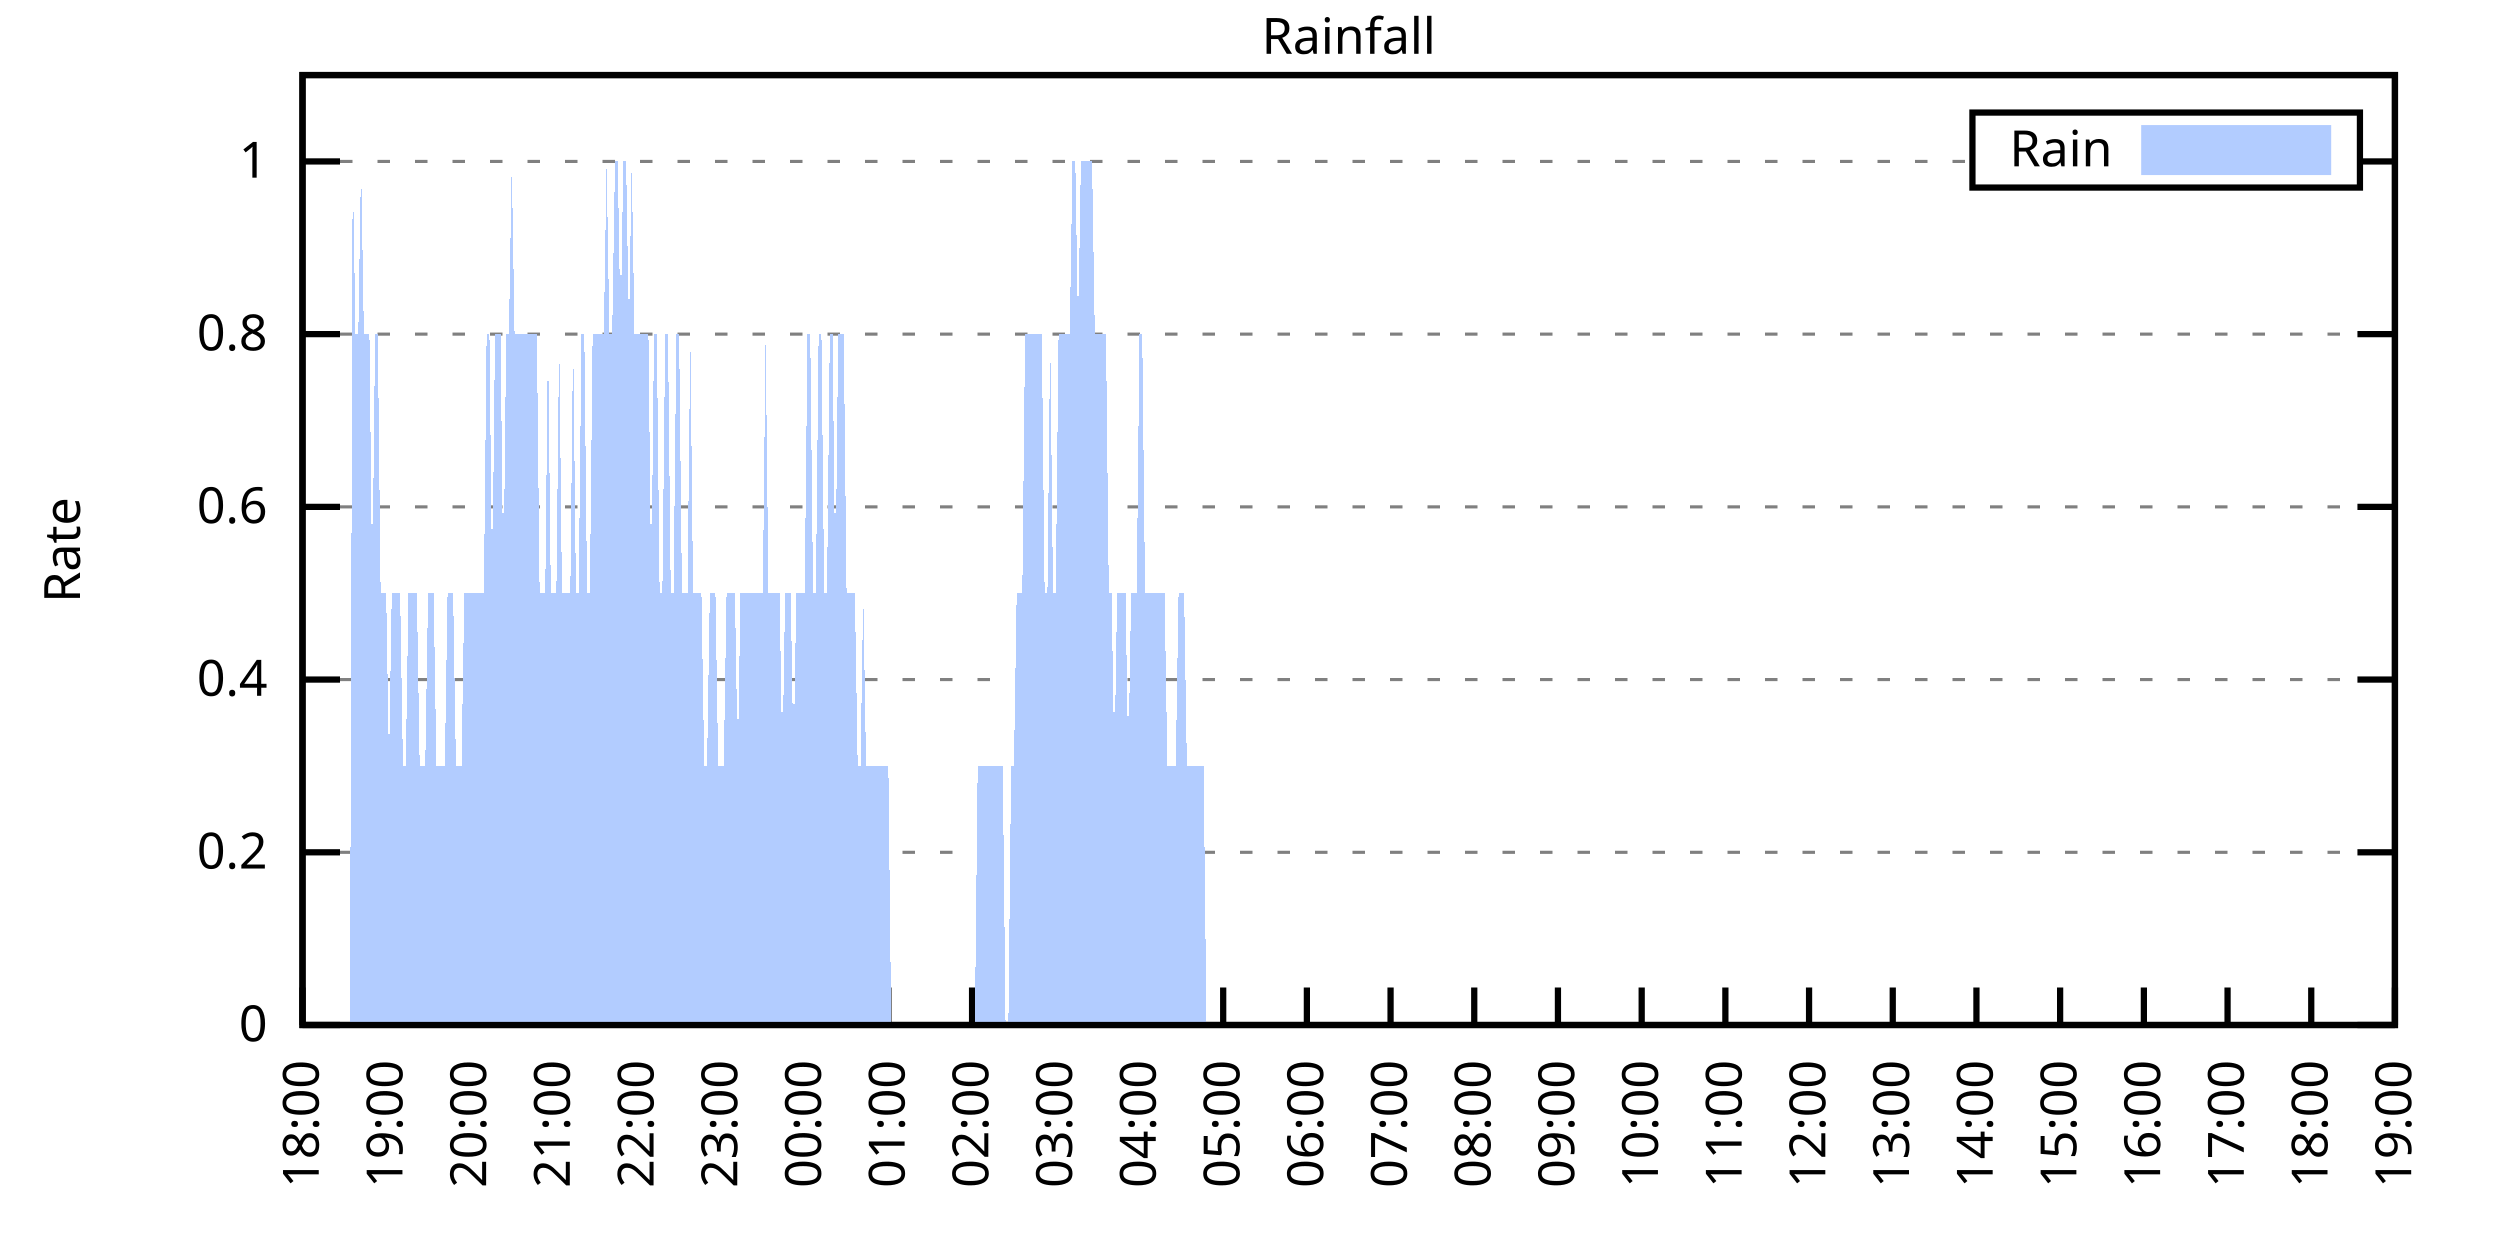
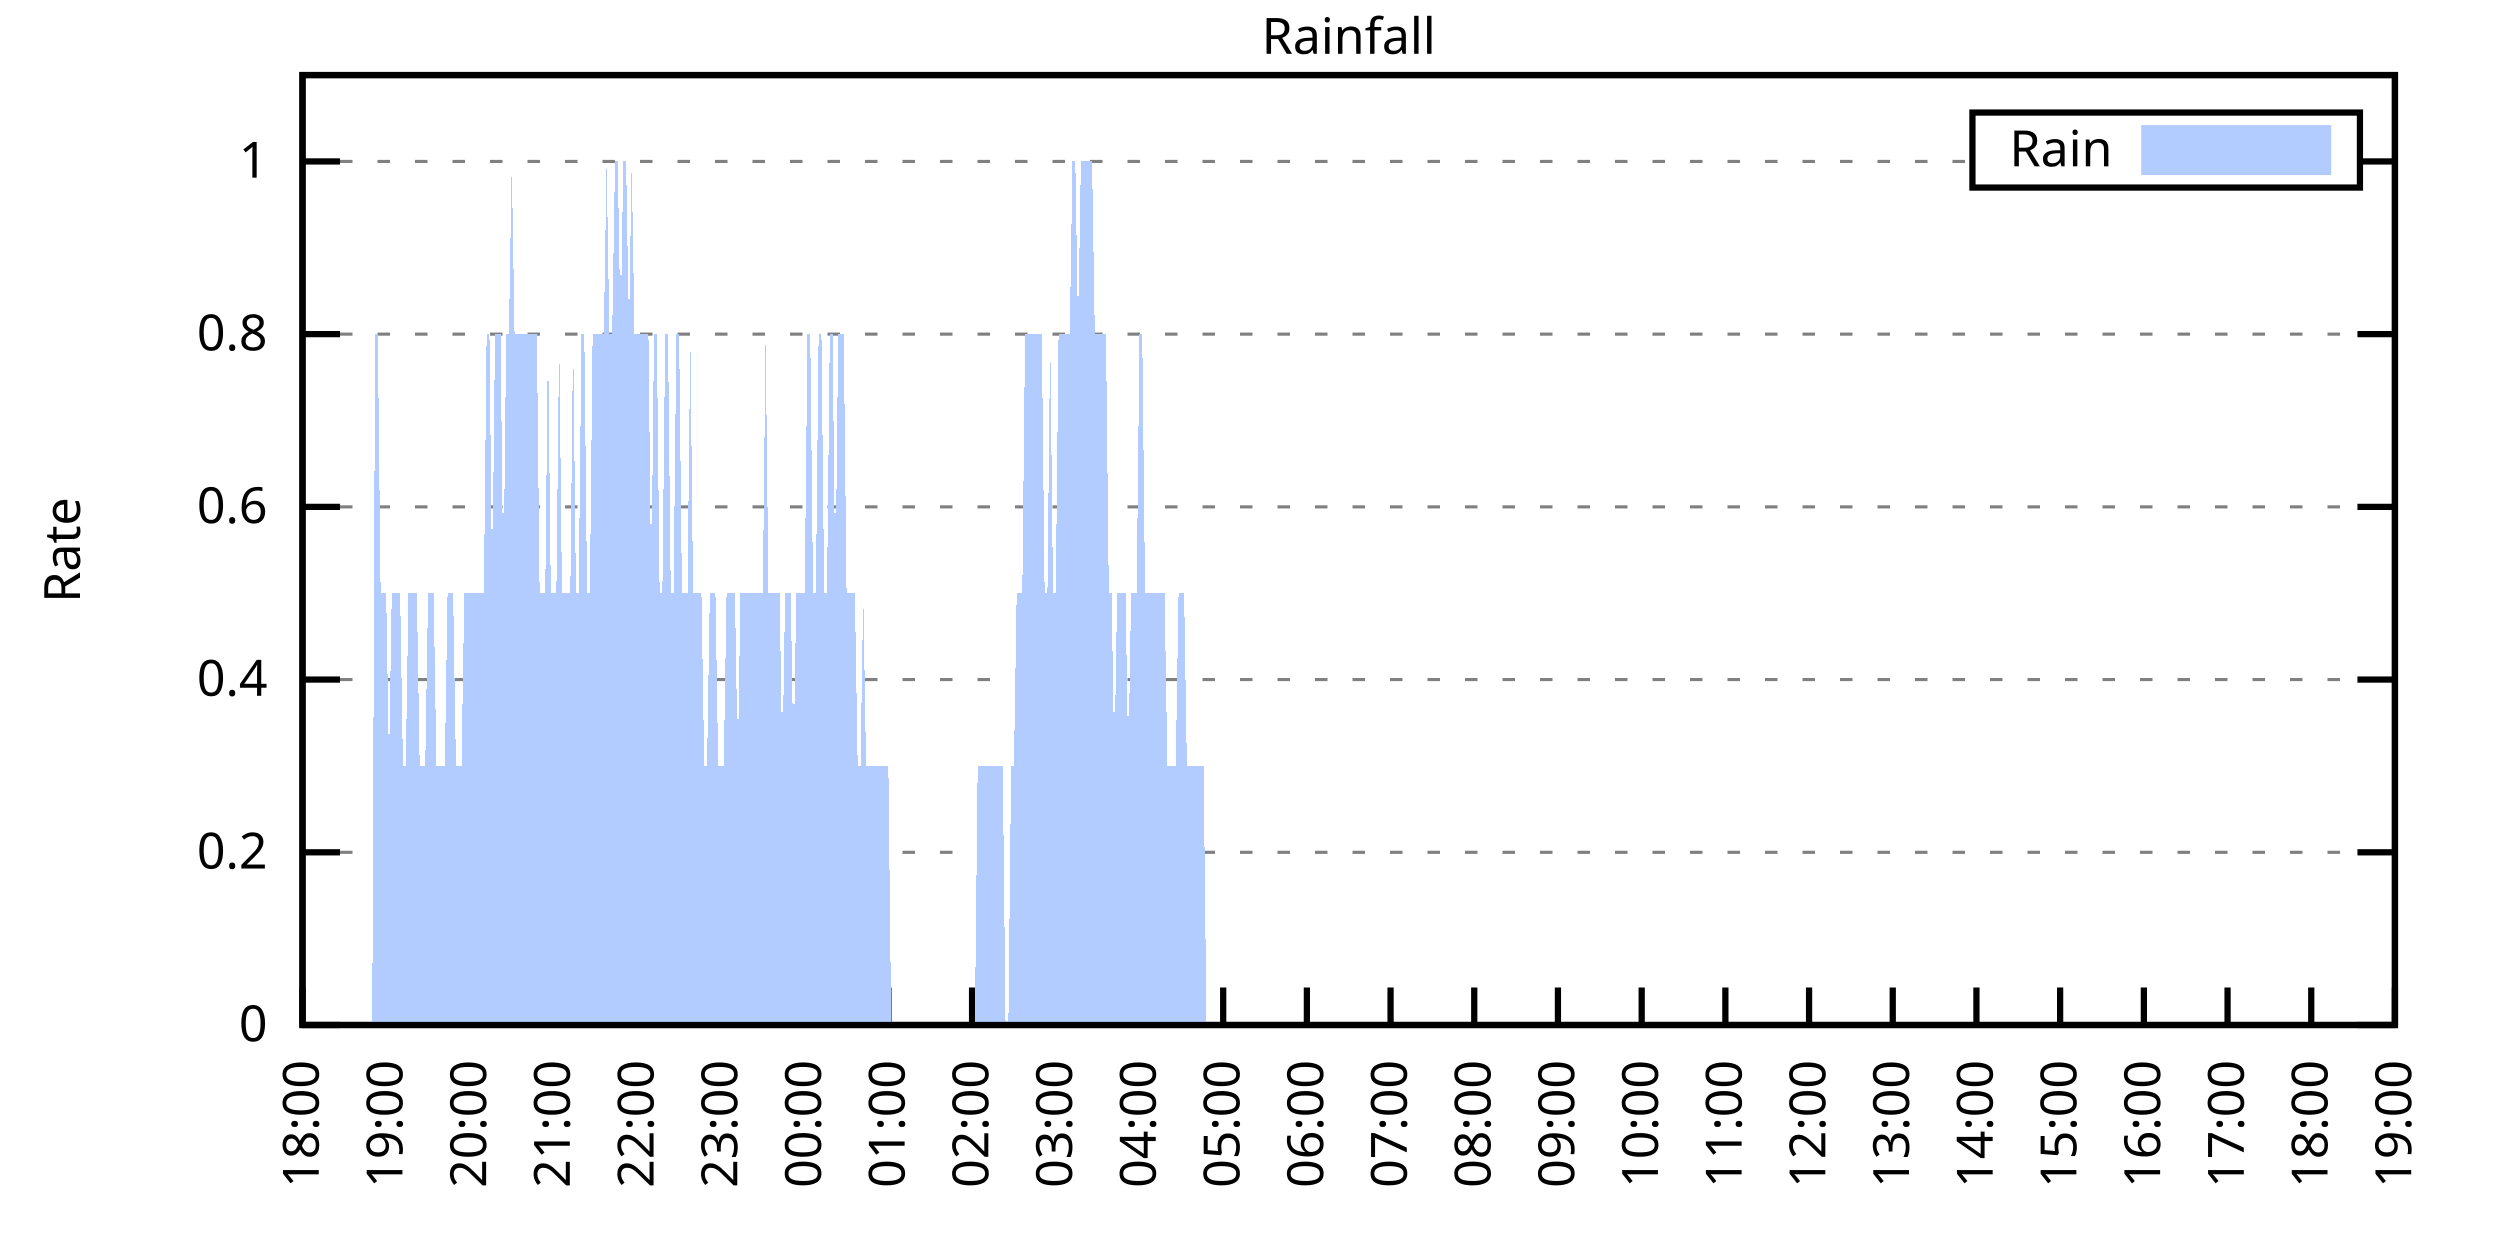
<svg xmlns="http://www.w3.org/2000/svg" xmlns:xlink="http://www.w3.org/1999/xlink" width="400" height="200" viewBox="0 0 400 200">
  <g id="gnuplot_canvas">
    <rect x="0" y="0" width="400" height="200" fill="none" />
    <defs>
      <circle id="gpDot" r="0.5" stroke-width="0.5" stroke="currentColor" />
      <path id="gpPt0" stroke-width="0.333" stroke="currentColor" d="M-1,0 h2 M0,-1 v2" />
      <path id="gpPt1" stroke-width="0.333" stroke="currentColor" d="M-1,-1 L1,1 M1,-1 L-1,1" />
      <path id="gpPt2" stroke-width="0.333" stroke="currentColor" d="M-1,0 L1,0 M0,-1 L0,1 M-1,-1 L1,1 M-1,1 L1,-1" />
      <rect id="gpPt3" stroke-width="0.333" stroke="currentColor" x="-1" y="-1" width="2" height="2" />
      <rect id="gpPt4" stroke-width="0.333" stroke="currentColor" fill="currentColor" x="-1" y="-1" width="2" height="2" />
      <circle id="gpPt5" stroke-width="0.333" stroke="currentColor" cx="0" cy="0" r="1" />
      <use xlink:href="#gpPt5" id="gpPt6" fill="currentColor" stroke="none" />
      <path id="gpPt7" stroke-width="0.333" stroke="currentColor" d="M0,-1.33 L-1.33,0.67 L1.33,0.67 z" />
      <use xlink:href="#gpPt7" id="gpPt8" fill="currentColor" stroke="none" />
      <use xlink:href="#gpPt7" id="gpPt9" stroke="currentColor" transform="rotate(180)" />
      <use xlink:href="#gpPt9" id="gpPt10" fill="currentColor" stroke="none" />
      <use xlink:href="#gpPt3" id="gpPt11" stroke="currentColor" transform="rotate(45)" />
      <use xlink:href="#gpPt11" id="gpPt12" fill="currentColor" stroke="none" />
      <path id="gpPt13" stroke-width="0.333" stroke="currentColor" d="M0,1.330 L1.265,0.411 L0.782,-1.067 L-0.782,-1.076 L-1.265,0.411 z" />
      <use xlink:href="#gpPt13" id="gpPt14" fill="currentColor" stroke="none" />
      <filter id="textbox" filterUnits="objectBoundingBox" x="0" y="0" height="1" width="1">
        <feFlood flood-color="white" flood-opacity="1" result="bgnd" />
        <feComposite in="SourceGraphic" in2="bgnd" operator="atop" />
      </filter>
      <filter id="greybox" filterUnits="objectBoundingBox" x="0" y="0" height="1" width="1">
        <feFlood flood-color="lightgrey" flood-opacity="1" result="grey" />
        <feComposite in="SourceGraphic" in2="grey" operator="atop" />
      </filter>
    </defs>
    <g fill="none" color="white" stroke="currentColor" stroke-width="1.00" stroke-linecap="butt" stroke-linejoin="miter">
</g>
    <g fill="none" color="black" stroke="currentColor" stroke-width="1.00" stroke-linecap="butt" stroke-linejoin="miter">
      <g stroke="none" shape-rendering="crispEdges">
        <polygon fill="rgb(255, 255, 255)" points="48.40,164.00 383.18,164.00 383.18,12.02 48.40,12.02 " />
      </g>
    </g>
    <g fill="none" color="black" stroke="currentColor" stroke-width="1.00" stroke-linecap="butt" stroke-linejoin="miter">
</g>
    <g fill="none" color="black" stroke="black" stroke-width="0.50" stroke-linecap="butt" stroke-linejoin="miter">
</g>
    <g fill="none" color="gray" stroke="currentColor" stroke-width="0.50" stroke-linecap="butt" stroke-linejoin="miter">
      <path stroke="gray" stroke-dasharray="2,4" class="gridline" d="M48.40,164.00 L383.19,164.00  " />
    </g>
    <g fill="none" color="gray" stroke="gray" stroke-width="1.00" stroke-linecap="butt" stroke-linejoin="miter">
</g>
    <g fill="none" color="black" stroke="currentColor" stroke-width="1.00" stroke-linecap="butt" stroke-linejoin="miter">
      <path stroke="black" d="M48.40,164.00 L54.40,164.00 M383.19,164.00 L377.19,164.00  " />
      <g transform="translate(42.80,166.60)" stroke="none" fill="black" font-family="Sans" font-size="8.00" text-anchor="end">
        <text>
          <tspan font-family="Sans"> 0</tspan>
        </text>
      </g>
    </g>
    <g fill="none" color="black" stroke="currentColor" stroke-width="1.00" stroke-linecap="butt" stroke-linejoin="miter">
</g>
    <g fill="none" color="black" stroke="black" stroke-width="0.50" stroke-linecap="butt" stroke-linejoin="miter">
</g>
    <g fill="none" color="gray" stroke="currentColor" stroke-width="0.50" stroke-linecap="butt" stroke-linejoin="miter">
      <path stroke="gray" stroke-dasharray="2,4" class="gridline" d="M48.40,136.37 L383.19,136.37  " />
    </g>
    <g fill="none" color="gray" stroke="gray" stroke-width="1.00" stroke-linecap="butt" stroke-linejoin="miter">
</g>
    <g fill="none" color="black" stroke="currentColor" stroke-width="1.00" stroke-linecap="butt" stroke-linejoin="miter">
      <path stroke="black" d="M48.40,136.37 L54.40,136.37 M383.19,136.37 L377.19,136.37  " />
      <g transform="translate(42.80,138.97)" stroke="none" fill="black" font-family="Sans" font-size="8.00" text-anchor="end">
        <text>
          <tspan font-family="Sans"> 0.2</tspan>
        </text>
      </g>
    </g>
    <g fill="none" color="black" stroke="currentColor" stroke-width="1.00" stroke-linecap="butt" stroke-linejoin="miter">
</g>
    <g fill="none" color="black" stroke="black" stroke-width="0.50" stroke-linecap="butt" stroke-linejoin="miter">
</g>
    <g fill="none" color="gray" stroke="currentColor" stroke-width="0.50" stroke-linecap="butt" stroke-linejoin="miter">
      <path stroke="gray" stroke-dasharray="2,4" class="gridline" d="M48.40,108.73 L383.19,108.73  " />
    </g>
    <g fill="none" color="gray" stroke="gray" stroke-width="1.00" stroke-linecap="butt" stroke-linejoin="miter">
</g>
    <g fill="none" color="black" stroke="currentColor" stroke-width="1.00" stroke-linecap="butt" stroke-linejoin="miter">
      <path stroke="black" d="M48.40,108.73 L54.40,108.73 M383.19,108.73 L377.19,108.73  " />
      <g transform="translate(42.80,111.33)" stroke="none" fill="black" font-family="Sans" font-size="8.00" text-anchor="end">
        <text>
          <tspan font-family="Sans"> 0.4</tspan>
        </text>
      </g>
    </g>
    <g fill="none" color="black" stroke="currentColor" stroke-width="1.00" stroke-linecap="butt" stroke-linejoin="miter">
</g>
    <g fill="none" color="black" stroke="black" stroke-width="0.50" stroke-linecap="butt" stroke-linejoin="miter">
</g>
    <g fill="none" color="gray" stroke="currentColor" stroke-width="0.50" stroke-linecap="butt" stroke-linejoin="miter">
      <path stroke="gray" stroke-dasharray="2,4" class="gridline" d="M48.40,81.10 L383.19,81.10  " />
    </g>
    <g fill="none" color="gray" stroke="gray" stroke-width="1.00" stroke-linecap="butt" stroke-linejoin="miter">
</g>
    <g fill="none" color="black" stroke="currentColor" stroke-width="1.00" stroke-linecap="butt" stroke-linejoin="miter">
      <path stroke="black" d="M48.40,81.10 L54.40,81.10 M383.19,81.10 L377.19,81.10  " />
      <g transform="translate(42.80,83.70)" stroke="none" fill="black" font-family="Sans" font-size="8.00" text-anchor="end">
        <text>
          <tspan font-family="Sans"> 0.6</tspan>
        </text>
      </g>
    </g>
    <g fill="none" color="black" stroke="currentColor" stroke-width="1.00" stroke-linecap="butt" stroke-linejoin="miter">
</g>
    <g fill="none" color="black" stroke="black" stroke-width="0.50" stroke-linecap="butt" stroke-linejoin="miter">
</g>
    <g fill="none" color="gray" stroke="currentColor" stroke-width="0.50" stroke-linecap="butt" stroke-linejoin="miter">
      <path stroke="gray" stroke-dasharray="2,4" class="gridline" d="M48.40,53.46 L383.19,53.46  " />
    </g>
    <g fill="none" color="gray" stroke="gray" stroke-width="1.00" stroke-linecap="butt" stroke-linejoin="miter">
</g>
    <g fill="none" color="black" stroke="currentColor" stroke-width="1.00" stroke-linecap="butt" stroke-linejoin="miter">
      <path stroke="black" d="M48.40,53.46 L54.40,53.46 M383.19,53.46 L377.19,53.46  " />
      <g transform="translate(42.80,56.06)" stroke="none" fill="black" font-family="Sans" font-size="8.00" text-anchor="end">
        <text>
          <tspan font-family="Sans"> 0.8</tspan>
        </text>
      </g>
    </g>
    <g fill="none" color="black" stroke="currentColor" stroke-width="1.00" stroke-linecap="butt" stroke-linejoin="miter">
</g>
    <g fill="none" color="black" stroke="black" stroke-width="0.50" stroke-linecap="butt" stroke-linejoin="miter">
</g>
    <g fill="none" color="gray" stroke="currentColor" stroke-width="0.50" stroke-linecap="butt" stroke-linejoin="miter">
      <path stroke="gray" stroke-dasharray="2,4" class="gridline" d="M48.40,25.83 L315.59,25.83 M377.59,25.83 L383.19,25.83  " />
    </g>
    <g fill="none" color="gray" stroke="gray" stroke-width="1.00" stroke-linecap="butt" stroke-linejoin="miter">
</g>
    <g fill="none" color="black" stroke="currentColor" stroke-width="1.00" stroke-linecap="butt" stroke-linejoin="miter">
      <path stroke="black" d="M48.40,25.83 L54.40,25.83 M383.19,25.83 L377.19,25.83  " />
      <g transform="translate(42.80,28.43)" stroke="none" fill="black" font-family="Sans" font-size="8.00" text-anchor="end">
        <text>
          <tspan font-family="Sans"> 1</tspan>
        </text>
      </g>
    </g>
    <g fill="none" color="black" stroke="currentColor" stroke-width="1.00" stroke-linecap="butt" stroke-linejoin="miter">
      <path stroke="black" d="M48.40,164.00 L48.40,158.00  " />
      <g transform="translate(51.00,169.60) rotate(270.00)" stroke="none" fill="black" font-family="Sans" font-size="8.00" text-anchor="end">
        <text>
          <tspan font-family="Sans">18:00</tspan>
        </text>
      </g>
    </g>
    <g fill="none" color="black" stroke="currentColor" stroke-width="1.00" stroke-linecap="butt" stroke-linejoin="miter">
      <path stroke="black" d="M61.79,164.00 L61.79,158.00  " />
      <g transform="translate(64.39,169.60) rotate(270.00)" stroke="none" fill="black" font-family="Sans" font-size="8.00" text-anchor="end">
        <text>
          <tspan font-family="Sans">19:00</tspan>
        </text>
      </g>
    </g>
    <g fill="none" color="black" stroke="currentColor" stroke-width="1.00" stroke-linecap="butt" stroke-linejoin="miter">
      <path stroke="black" d="M75.18,164.00 L75.18,158.00  " />
      <g transform="translate(77.78,169.60) rotate(270.00)" stroke="none" fill="black" font-family="Sans" font-size="8.00" text-anchor="end">
        <text>
          <tspan font-family="Sans">20:00</tspan>
        </text>
      </g>
    </g>
    <g fill="none" color="black" stroke="currentColor" stroke-width="1.00" stroke-linecap="butt" stroke-linejoin="miter">
      <path stroke="black" d="M88.57,164.00 L88.57,158.00  " />
      <g transform="translate(91.17,169.60) rotate(270.00)" stroke="none" fill="black" font-family="Sans" font-size="8.00" text-anchor="end">
        <text>
          <tspan font-family="Sans">21:00</tspan>
        </text>
      </g>
    </g>
    <g fill="none" color="black" stroke="currentColor" stroke-width="1.00" stroke-linecap="butt" stroke-linejoin="miter">
      <path stroke="black" d="M101.97,164.00 L101.97,158.00  " />
      <g transform="translate(104.57,169.60) rotate(270.00)" stroke="none" fill="black" font-family="Sans" font-size="8.00" text-anchor="end">
        <text>
          <tspan font-family="Sans">22:00</tspan>
        </text>
      </g>
    </g>
    <g fill="none" color="black" stroke="currentColor" stroke-width="1.00" stroke-linecap="butt" stroke-linejoin="miter">
      <path stroke="black" d="M115.36,164.00 L115.36,158.00  " />
      <g transform="translate(117.96,169.60) rotate(270.00)" stroke="none" fill="black" font-family="Sans" font-size="8.00" text-anchor="end">
        <text>
          <tspan font-family="Sans">23:00</tspan>
        </text>
      </g>
    </g>
    <g fill="none" color="black" stroke="currentColor" stroke-width="1.00" stroke-linecap="butt" stroke-linejoin="miter">
      <path stroke="black" d="M128.75,164.00 L128.75,158.00  " />
      <g transform="translate(131.35,169.60) rotate(270.00)" stroke="none" fill="black" font-family="Sans" font-size="8.00" text-anchor="end">
        <text>
          <tspan font-family="Sans">00:00</tspan>
        </text>
      </g>
    </g>
    <g fill="none" color="black" stroke="currentColor" stroke-width="1.00" stroke-linecap="butt" stroke-linejoin="miter">
      <path stroke="black" d="M142.14,164.00 L142.14,158.00  " />
      <g transform="translate(144.74,169.60) rotate(270.00)" stroke="none" fill="black" font-family="Sans" font-size="8.00" text-anchor="end">
        <text>
          <tspan font-family="Sans">01:00</tspan>
        </text>
      </g>
    </g>
    <g fill="none" color="black" stroke="currentColor" stroke-width="1.00" stroke-linecap="butt" stroke-linejoin="miter">
      <path stroke="black" d="M155.53,164.00 L155.53,158.00  " />
      <g transform="translate(158.13,169.60) rotate(270.00)" stroke="none" fill="black" font-family="Sans" font-size="8.00" text-anchor="end">
        <text>
          <tspan font-family="Sans">02:00</tspan>
        </text>
      </g>
    </g>
    <g fill="none" color="black" stroke="currentColor" stroke-width="1.00" stroke-linecap="butt" stroke-linejoin="miter">
      <path stroke="black" d="M168.92,164.00 L168.92,158.00  " />
      <g transform="translate(171.52,169.60) rotate(270.00)" stroke="none" fill="black" font-family="Sans" font-size="8.00" text-anchor="end">
        <text>
          <tspan font-family="Sans">03:00</tspan>
        </text>
      </g>
    </g>
    <g fill="none" color="black" stroke="currentColor" stroke-width="1.00" stroke-linecap="butt" stroke-linejoin="miter">
      <path stroke="black" d="M182.32,164.00 L182.32,158.00  " />
      <g transform="translate(184.92,169.60) rotate(270.00)" stroke="none" fill="black" font-family="Sans" font-size="8.00" text-anchor="end">
        <text>
          <tspan font-family="Sans">04:00</tspan>
        </text>
      </g>
    </g>
    <g fill="none" color="black" stroke="currentColor" stroke-width="1.00" stroke-linecap="butt" stroke-linejoin="miter">
      <path stroke="black" d="M195.71,164.00 L195.71,158.00  " />
      <g transform="translate(198.31,169.60) rotate(270.00)" stroke="none" fill="black" font-family="Sans" font-size="8.00" text-anchor="end">
        <text>
          <tspan font-family="Sans">05:00</tspan>
        </text>
      </g>
    </g>
    <g fill="none" color="black" stroke="currentColor" stroke-width="1.00" stroke-linecap="butt" stroke-linejoin="miter">
      <path stroke="black" d="M209.10,164.00 L209.10,158.00  " />
      <g transform="translate(211.70,169.60) rotate(270.00)" stroke="none" fill="black" font-family="Sans" font-size="8.00" text-anchor="end">
        <text>
          <tspan font-family="Sans">06:00</tspan>
        </text>
      </g>
    </g>
    <g fill="none" color="black" stroke="currentColor" stroke-width="1.00" stroke-linecap="butt" stroke-linejoin="miter">
      <path stroke="black" d="M222.49,164.00 L222.49,158.00  " />
      <g transform="translate(225.09,169.60) rotate(270.00)" stroke="none" fill="black" font-family="Sans" font-size="8.00" text-anchor="end">
        <text>
          <tspan font-family="Sans">07:00</tspan>
        </text>
      </g>
    </g>
    <g fill="none" color="black" stroke="currentColor" stroke-width="1.00" stroke-linecap="butt" stroke-linejoin="miter">
      <path stroke="black" d="M235.88,164.00 L235.88,158.00  " />
      <g transform="translate(238.48,169.60) rotate(270.00)" stroke="none" fill="black" font-family="Sans" font-size="8.00" text-anchor="end">
        <text>
          <tspan font-family="Sans">08:00</tspan>
        </text>
      </g>
    </g>
    <g fill="none" color="black" stroke="currentColor" stroke-width="1.00" stroke-linecap="butt" stroke-linejoin="miter">
      <path stroke="black" d="M249.27,164.00 L249.27,158.00  " />
      <g transform="translate(251.87,169.60) rotate(270.00)" stroke="none" fill="black" font-family="Sans" font-size="8.00" text-anchor="end">
        <text>
          <tspan font-family="Sans">09:00</tspan>
        </text>
      </g>
    </g>
    <g fill="none" color="black" stroke="currentColor" stroke-width="1.00" stroke-linecap="butt" stroke-linejoin="miter">
      <path stroke="black" d="M262.67,164.00 L262.67,158.00  " />
      <g transform="translate(265.27,169.60) rotate(270.00)" stroke="none" fill="black" font-family="Sans" font-size="8.00" text-anchor="end">
        <text>
          <tspan font-family="Sans">10:00</tspan>
        </text>
      </g>
    </g>
    <g fill="none" color="black" stroke="currentColor" stroke-width="1.00" stroke-linecap="butt" stroke-linejoin="miter">
      <path stroke="black" d="M276.06,164.00 L276.06,158.00  " />
      <g transform="translate(278.66,169.60) rotate(270.00)" stroke="none" fill="black" font-family="Sans" font-size="8.00" text-anchor="end">
        <text>
          <tspan font-family="Sans">11:00</tspan>
        </text>
      </g>
    </g>
    <g fill="none" color="black" stroke="currentColor" stroke-width="1.00" stroke-linecap="butt" stroke-linejoin="miter">
      <path stroke="black" d="M289.45,164.00 L289.45,158.00  " />
      <g transform="translate(292.05,169.60) rotate(270.00)" stroke="none" fill="black" font-family="Sans" font-size="8.00" text-anchor="end">
        <text>
          <tspan font-family="Sans">12:00</tspan>
        </text>
      </g>
    </g>
    <g fill="none" color="black" stroke="currentColor" stroke-width="1.00" stroke-linecap="butt" stroke-linejoin="miter">
      <path stroke="black" d="M302.84,164.00 L302.84,158.00  " />
      <g transform="translate(305.44,169.60) rotate(270.00)" stroke="none" fill="black" font-family="Sans" font-size="8.00" text-anchor="end">
        <text>
          <tspan font-family="Sans">13:00</tspan>
        </text>
      </g>
    </g>
    <g fill="none" color="black" stroke="currentColor" stroke-width="1.00" stroke-linecap="butt" stroke-linejoin="miter">
      <path stroke="black" d="M316.23,164.00 L316.23,158.00  " />
      <g transform="translate(318.83,169.60) rotate(270.00)" stroke="none" fill="black" font-family="Sans" font-size="8.00" text-anchor="end">
        <text>
          <tspan font-family="Sans">14:00</tspan>
        </text>
      </g>
    </g>
    <g fill="none" color="black" stroke="currentColor" stroke-width="1.00" stroke-linecap="butt" stroke-linejoin="miter">
      <path stroke="black" d="M329.62,164.00 L329.62,158.00  " />
      <g transform="translate(332.22,169.60) rotate(270.00)" stroke="none" fill="black" font-family="Sans" font-size="8.00" text-anchor="end">
        <text>
          <tspan font-family="Sans">15:00</tspan>
        </text>
      </g>
    </g>
    <g fill="none" color="black" stroke="currentColor" stroke-width="1.00" stroke-linecap="butt" stroke-linejoin="miter">
      <path stroke="black" d="M343.02,164.00 L343.02,158.00  " />
      <g transform="translate(345.62,169.60) rotate(270.00)" stroke="none" fill="black" font-family="Sans" font-size="8.00" text-anchor="end">
        <text>
          <tspan font-family="Sans">16:00</tspan>
        </text>
      </g>
    </g>
    <g fill="none" color="black" stroke="currentColor" stroke-width="1.00" stroke-linecap="butt" stroke-linejoin="miter">
      <path stroke="black" d="M356.41,164.00 L356.41,158.00  " />
      <g transform="translate(359.01,169.60) rotate(270.00)" stroke="none" fill="black" font-family="Sans" font-size="8.00" text-anchor="end">
        <text>
          <tspan font-family="Sans">17:00</tspan>
        </text>
      </g>
    </g>
    <g fill="none" color="black" stroke="currentColor" stroke-width="1.00" stroke-linecap="butt" stroke-linejoin="miter">
      <path stroke="black" d="M369.80,164.00 L369.80,158.00  " />
      <g transform="translate(372.40,169.60) rotate(270.00)" stroke="none" fill="black" font-family="Sans" font-size="8.00" text-anchor="end">
        <text>
          <tspan font-family="Sans">18:00</tspan>
        </text>
      </g>
    </g>
    <g fill="none" color="black" stroke="currentColor" stroke-width="1.00" stroke-linecap="butt" stroke-linejoin="miter">
      <path stroke="black" d="M383.19,164.00 L383.19,158.00  " />
      <g transform="translate(385.79,169.60) rotate(270.00)" stroke="none" fill="black" font-family="Sans" font-size="8.00" text-anchor="end">
        <text>
          <tspan font-family="Sans">19:00</tspan>
        </text>
      </g>
    </g>
    <g fill="none" color="black" stroke="currentColor" stroke-width="1.00" stroke-linecap="butt" stroke-linejoin="miter">
</g>
    <g fill="none" color="black" stroke="currentColor" stroke-width="1.00" stroke-linecap="butt" stroke-linejoin="miter">
      <path stroke="black" d="M48.40,12.01 L48.40,164.00 L383.19,164.00 L383.19,12.01 L48.40,12.01 Z  " />
    </g>
    <g fill="none" color="black" stroke="currentColor" stroke-width="1.00" stroke-linecap="butt" stroke-linejoin="miter">
</g>
    <g fill="none" color="black" stroke="currentColor" stroke-width="1.00" stroke-linecap="butt" stroke-linejoin="miter">
      <path stroke="black" d="M315.59,30.01 L315.59,18.01 L377.59,18.01 L377.59,30.01 L315.59,30.01 Z  " />
    </g>
    <g id="Rainfall_plot_1">
      <g fill="none" color="white" stroke="black" stroke-width="2.00" stroke-linecap="butt" stroke-linejoin="miter">
</g>
      <g fill="none" color="black" stroke="currentColor" stroke-width="2.00" stroke-linecap="butt" stroke-linejoin="miter">
        <g transform="translate(337.99,26.61)" stroke="none" fill="black" font-family="Sans" font-size="8.00" text-anchor="end">
          <text>
            <tspan font-family="Sans">Rain</tspan>
          </text>
        </g>
      </g>
      <g fill="none" color="black" stroke="currentColor" stroke-width="2.00" stroke-linecap="butt" stroke-linejoin="miter">
        <g stroke="none" shape-rendering="crispEdges">
          <polygon fill="rgb(178, 204, 255)" points="343.59,27.01 371.99,27.01 371.99,21.01 343.59,21.01 " />
        </g>
        <path stroke="rgb(178, 204, 255)" d="M343.59,27.01 L371.99,27.01 L371.99,21.01 L343.59,21.01 L343.59,27.01 Z  " />
      </g>
      <g fill="none" color="black" stroke="currentColor" stroke-width="2.00" stroke-linecap="butt" stroke-linejoin="miter">
        <g stroke="none" shape-rendering="crispEdges">
-           <polygon fill="rgb(178, 204, 255)" points="51.97,164.00 52.42,164.00 52.86,164.00 53.31,164.00 53.76,164.00 54.20,164.00 54.65,164.00 55.10,164.00 55.54,164.00 55.99,164.00 56.43,25.83 56.88,53.46 57.33,53.46 57.77,25.83 58.22,53.46 58.67,53.46 59.11,53.46 59.56,94.91 60.01,53.46 60.45,53.46 60.90,94.91 61.35,94.91 61.79,94.91 62.24,122.55 62.68,94.91 63.13,94.91 63.58,94.91 64.02,94.91 64.47,122.55 64.92,122.55 65.36,94.91 65.81,94.91 66.26,94.91 66.70,94.91 67.15,122.55 67.59,122.55 68.04,122.55 68.49,94.91 68.93,94.91 69.38,94.91 69.83,122.55 70.27,122.55 70.72,122.55 71.17,122.55 71.61,94.91 72.06,94.91 72.50,94.91 72.95,122.55 73.40,122.55 73.84,122.55 74.29,94.91 74.74,94.91 75.18,94.91 75.63,94.91 76.08,94.91 76.52,94.91 76.97,94.91 77.42,94.91 77.86,53.46 78.31,53.46 78.75,94.91 79.20,53.46 79.65,53.46 80.09,53.46 80.54,94.91 80.99,53.46 81.43,53.46 81.88,25.83 82.33,53.46 82.77,53.46 83.22,53.46 83.66,53.46 84.11,53.46 84.56,53.46 85.00,53.46 85.45,53.46 85.90,53.46 86.34,94.91 86.79,94.91 87.24,94.91 87.68,53.46 88.13,94.91 88.57,94.91 89.02,94.91 89.47,53.46 89.91,94.91 90.36,94.91 90.81,94.91 91.25,94.91 91.70,53.46 92.15,94.91 92.59,94.91 93.04,53.46 93.49,53.46 93.93,94.91 94.38,94.91 94.82,53.46 95.27,53.46 95.72,53.46 96.16,53.46 96.61,53.46 97.06,25.83 97.50,53.46 97.95,53.46 98.40,25.83 98.84,25.83 99.29,53.46 99.73,25.83 100.18,25.83 100.63,53.46 101.07,25.83 101.52,53.46 101.97,53.46 102.41,53.46 102.86,53.46 103.31,53.46 103.75,53.46 104.20,94.91 104.64,53.46 105.09,53.46 105.54,94.91 105.98,94.91 106.43,53.46 106.88,53.46 107.32,94.91 107.77,94.91 108.22,53.46 108.66,53.46 109.11,94.91 109.55,94.91 110.00,94.91 110.45,53.46 110.89,94.91 111.34,94.91 111.79,94.91 112.23,94.91 112.68,122.55 113.13,122.55 113.57,94.91 114.02,94.91 114.47,94.91 114.91,122.55 115.36,122.55 115.80,122.55 116.25,94.91 116.70,94.91 117.14,94.91 117.59,94.91 118.04,122.55 118.48,94.91 118.93,94.91 119.38,94.91 119.82,94.91 120.27,94.91 120.71,94.91 121.16,94.91 121.61,94.91 122.05,94.91 122.50,53.46 122.95,94.91 123.39,94.91 123.84,94.91 124.29,94.91 124.73,94.91 125.18,122.55 125.62,94.91 126.07,94.91 126.52,94.91 126.96,122.55 127.41,94.91 127.86,94.91 128.30,94.91 128.75,94.91 129.20,53.46 129.64,53.46 130.09,94.91 130.54,94.91 130.98,53.46 131.43,53.46 131.87,94.91 132.32,94.91 132.77,53.46 133.21,53.46 133.66,94.91 134.11,53.46 134.55,53.46 135.00,53.46 135.45,94.91 135.89,94.91 136.34,94.91 136.78,94.91 137.23,122.55 137.68,122.55 138.12,94.91 138.57,122.55 139.02,122.55 139.46,122.55 139.91,122.55 140.36,122.55 140.80,122.55 141.25,122.55 141.69,122.55 142.14,122.55 142.59,164.00 143.03,164.00 143.48,164.00 143.93,164.00 144.37,164.00 144.82,164.00 145.27,164.00 145.71,164.00 146.16,164.00 146.61,164.00 147.05,164.00 147.50,164.00 147.94,164.00 148.39,164.00 148.84,164.00 149.28,164.00 149.73,164.00 150.18,164.00 150.62,164.00 151.07,164.00 151.52,164.00 151.96,164.00 152.41,164.00 152.85,164.00 153.30,164.00 153.75,164.00 154.19,164.00 154.64,164.00 155.09,164.00 155.53,164.00 155.98,164.00 156.43,122.55 156.87,122.55 157.32,122.55 157.76,122.55 158.21,122.55 158.66,122.55 159.10,122.55 159.55,122.55 160.00,122.55 160.44,122.55 160.89,164.00 161.34,164.00 161.78,122.55 162.23,122.55 162.67,94.91 163.12,94.91 163.57,94.91 164.01,53.46 164.46,53.46 164.91,53.46 165.35,53.46 165.80,53.46 166.25,53.46 166.69,53.46 167.14,94.91 167.59,94.91 168.03,53.46 168.48,94.91 168.92,94.91 169.37,53.46 169.82,53.46 170.26,53.46 170.71,53.46 171.16,53.46 171.60,25.83 172.05,25.83 172.50,53.46 172.94,25.83 173.39,25.83 173.83,25.83 174.28,25.83 174.73,25.83 175.17,53.46 175.62,53.46 176.07,53.46 176.51,53.46 176.96,53.46 177.41,94.91 177.85,94.91 178.30,122.55 178.74,94.91 179.19,94.91 179.64,94.91 180.08,94.91 180.53,122.55 180.98,94.91 181.42,94.91 181.87,94.91 182.32,53.46 182.76,53.46 183.21,94.91 183.66,94.91 184.10,94.91 184.55,94.91 184.99,94.91 185.44,94.91 185.89,94.91 186.33,94.91 186.78,122.55 187.23,122.55 187.67,122.55 188.12,122.55 188.57,94.91 189.01,94.91 189.46,94.91 189.90,122.55 190.35,122.55 190.80,122.55 191.24,122.55 191.69,122.55 192.14,122.55 192.58,122.55 193.03,164.00 193.48,164.00 193.92,164.00 194.37,164.00 194.81,164.00 195.26,164.00 195.71,164.00 196.15,164.00 196.60,164.00 197.05,164.00 197.49,164.00 197.94,164.00 198.39,164.00 198.83,164.00 199.28,164.00 199.73,164.00 200.17,164.00 200.62,164.00 201.06,164.00 201.51,164.00 201.96,164.00 202.40,164.00 202.85,164.00 203.30,164.00 203.74,164.00 204.19,164.00 204.64,164.00 205.08,164.00 205.53,164.00 205.97,164.00 206.42,164.00 206.87,164.00 207.31,164.00 207.76,164.00 208.21,164.00 208.65,164.00 209.10,164.00 209.55,164.00 209.99,164.00 210.44,164.00 210.88,164.00 211.33,164.00 211.78,164.00 212.22,164.00 212.67,164.00 213.12,164.00 213.56,164.00 214.01,164.00 214.46,164.00 214.90,164.00 215.35,164.00 215.80,164.00 216.24,164.00 216.69,164.00 217.13,164.00 217.58,164.00 218.03,164.00 218.47,164.00 218.92,164.00 219.37,164.00 219.81,164.00 220.26,164.00 220.71,164.00 221.15,164.00 221.60,164.00 222.04,164.00 222.49,164.00 222.94,164.00 223.38,164.00 223.83,164.00 224.28,164.00 224.72,164.00 225.17,164.00 225.62,164.00 226.06,164.00 226.51,164.00 226.95,164.00 227.40,164.00 227.85,164.00 228.29,164.00 228.74,164.00 229.19,164.00 229.63,164.00 230.08,164.00 230.53,164.00 230.97,164.00 231.42,164.00 231.86,164.00 232.31,164.00 232.76,164.00 233.20,164.00 233.65,164.00 234.10,164.00 234.54,164.00 234.99,164.00 235.44,164.00 235.88,164.00 236.33,164.00 236.78,164.00 237.22,164.00 237.67,164.00 238.11,164.00 238.56,164.00 239.01,164.00 239.45,164.00 239.90,164.00 240.35,164.00 240.79,164.00 241.24,164.00 241.69,164.00 242.13,164.00 242.58,164.00 243.02,164.00 243.47,164.00 243.92,164.00 244.36,164.00 244.81,164.00 245.26,164.00 245.70,164.00 246.15,164.00 246.60,164.00 247.04,164.00 247.49,164.00 247.93,164.00 248.38,164.00 248.83,164.00 249.27,164.00 249.72,164.00 250.17,164.00 250.61,164.00 251.06,164.00 251.51,164.00 251.95,164.00 252.40,164.00 252.85,164.00 253.29,164.00 253.74,164.00 254.18,164.00 254.63,164.00 255.08,164.00 255.52,164.00 255.97,164.00 256.42,164.00 256.86,164.00 257.31,164.00 257.76,164.00 258.20,164.00 258.65,164.00 259.09,164.00 259.54,164.00 259.99,164.00 260.43,164.00 260.88,164.00 261.33,164.00 261.77,164.00 262.22,164.00 262.67,164.00 263.11,164.00 263.56,164.00 264.00,164.00 264.45,164.00 264.90,164.00 265.34,164.00 265.79,164.00 266.24,164.00 266.68,164.00 267.13,164.00 267.58,164.00 268.02,164.00 268.47,164.00 268.92,164.00 269.36,164.00 269.81,164.00 270.25,164.00 270.70,164.00 271.15,164.00 271.59,164.00 272.04,164.00 272.49,164.00 272.93,164.00 273.38,164.00 273.83,164.00 274.27,164.00 274.72,164.00 275.16,164.00 275.61,164.00 276.06,164.00 276.50,164.00 276.95,164.00 277.40,164.00 277.84,164.00 278.29,164.00 278.74,164.00 279.18,164.00 279.63,164.00 280.07,164.00 280.52,164.00 280.97,164.00 281.41,164.00 281.86,164.00 282.31,164.00 282.75,164.00 283.20,164.00 283.65,164.00 284.09,164.00 284.54,164.00 284.98,164.00 285.43,164.00 285.88,164.00 286.32,164.00 286.77,164.00 287.22,164.00 287.66,164.00 288.11,164.00 288.56,164.00 289.00,164.00 289.45,164.00 289.90,164.00 290.34,164.00 290.79,164.00 291.23,164.00 291.68,164.00 292.13,164.00 292.57,164.00 293.02,164.00 293.47,164.00 293.91,164.00 294.36,164.00 294.81,164.00 295.25,164.00 295.70,164.00 296.14,164.00 296.59,164.00 297.04,164.00 297.48,164.00 297.93,164.00 298.38,164.00 298.82,164.00 299.27,164.00 299.72,164.00 300.16,164.00 300.61,164.00 301.05,164.00 301.50,164.00 301.95,164.00 302.39,164.00 302.84,164.00 303.29,164.00 303.73,164.00 304.18,164.00 304.63,164.00 305.07,164.00 305.52,164.00 305.97,164.00 306.41,164.00 306.86,164.00 307.30,164.00 307.75,164.00 308.20,164.00 308.64,164.00 309.09,164.00 309.54,164.00 309.98,164.00 310.43,164.00 310.88,164.00 311.32,164.00 311.77,164.00 312.21,164.00 312.66,164.00 313.11,164.00 313.55,164.00 314.00,164.00 314.45,164.00 314.89,164.00 315.34,164.00 315.79,164.00 316.23,164.00 316.68,164.00 317.12,164.00 317.57,164.00 318.02,164.00 318.46,164.00 318.91,164.00 319.36,164.00 319.80,164.00 320.25,164.00 320.70,164.00 321.14,164.00 321.59,164.00 322.04,164.00 322.48,164.00 322.93,164.00 323.37,164.00 323.82,164.00 324.27,164.00 324.71,164.00 325.16,164.00 325.61,164.00 326.05,164.00 326.50,164.00 326.95,164.00 327.39,164.00 327.84,164.00 328.28,164.00 328.73,164.00 329.18,164.00 329.62,164.00 330.07,164.00 330.52,164.00 330.96,164.00 331.41,164.00 331.86,164.00 332.30,164.00 332.75,164.00 333.19,164.00 333.64,164.00 334.09,164.00 334.53,164.00 334.98,164.00 335.43,164.00 335.87,164.00 336.32,164.00 336.77,164.00 337.21,164.00 337.66,164.00 338.10,164.00 338.55,164.00 339.00,164.00 339.44,164.00 339.89,164.00 340.34,164.00 340.78,164.00 341.23,164.00 341.68,164.00 342.12,164.00 342.57,164.00 343.02,164.00 343.46,164.00 343.91,164.00 344.35,164.00 344.80,164.00 345.25,164.00 345.69,164.00 346.14,164.00 346.59,164.00 347.03,164.00 347.48,164.00 347.93,164.00 348.37,164.00 348.82,164.00 349.26,164.00 349.71,164.00 350.16,164.00 350.60,164.00 351.05,164.00 351.50,164.00 351.94,164.00 352.39,164.00 352.84,164.00 353.28,164.00 353.73,164.00 354.17,164.00 354.62,164.00 355.07,164.00 355.51,164.00 355.96,164.00 356.41,164.00 356.85,164.00 357.30,164.00 357.75,164.00 358.19,164.00 358.64,164.00 359.09,164.00 359.53,164.00 359.98,164.00 360.42,164.00 360.87,164.00 361.32,164.00 361.76,164.00 362.21,164.00 362.66,164.00 363.10,164.00 363.55,164.00 364.00,164.00 364.44,164.00 364.89,164.00 365.33,164.00 365.78,164.00 366.23,164.00 366.67,164.00 367.12,164.00 367.57,164.00 368.01,164.00 368.46,164.00 368.91,164.00 369.35,164.00 369.80,164.00 370.24,164.00 370.69,164.00 371.14,164.00 371.58,164.00 372.03,164.00 372.48,164.00 372.92,164.00 372.92,164.00 51.97,164.00 " />
+           <polygon fill="rgb(178, 204, 255)" points="55.54,164.00 55.99,164.00 56.43,164.00 56.88,164.00 57.33,164.00 57.77,164.00 58.22,164.00 58.67,164.00 59.11,164.00 59.56,164.00 60.01,53.46 60.45,53.46 60.90,94.91 61.35,94.91 61.79,94.91 62.24,122.55 62.68,94.91 63.13,94.91 63.58,94.91 64.02,94.91 64.47,122.55 64.92,122.55 65.36,94.91 65.81,94.91 66.26,94.91 66.70,94.91 67.15,122.55 67.59,122.55 68.04,122.55 68.49,94.91 68.93,94.91 69.38,94.91 69.83,122.55 70.27,122.55 70.72,122.55 71.17,122.55 71.61,94.91 72.06,94.91 72.50,94.91 72.95,122.55 73.40,122.55 73.84,122.55 74.29,94.91 74.74,94.91 75.18,94.91 75.63,94.91 76.08,94.91 76.52,94.91 76.97,94.91 77.42,94.91 77.86,53.46 78.31,53.46 78.75,94.91 79.20,53.46 79.65,53.46 80.09,53.46 80.54,94.91 80.99,53.46 81.43,53.46 81.88,25.83 82.33,53.46 82.77,53.46 83.22,53.46 83.66,53.46 84.11,53.46 84.56,53.46 85.00,53.46 85.45,53.46 85.90,53.46 86.34,94.91 86.79,94.91 87.24,94.91 87.68,53.46 88.13,94.91 88.57,94.91 89.02,94.91 89.47,53.46 89.91,94.91 90.36,94.91 90.81,94.91 91.25,94.91 91.70,53.46 92.15,94.91 92.59,94.91 93.04,53.46 93.49,53.46 93.93,94.91 94.38,94.91 94.82,53.46 95.27,53.46 95.72,53.46 96.16,53.46 96.61,53.46 97.06,25.83 97.50,53.46 97.95,53.46 98.40,25.83 98.84,25.83 99.29,53.46 99.73,25.83 100.18,25.83 100.63,53.46 101.07,25.83 101.52,53.46 101.97,53.46 102.41,53.46 102.86,53.46 103.31,53.46 103.75,53.46 104.20,94.91 104.64,53.46 105.09,53.46 105.54,94.91 105.98,94.91 106.43,53.46 106.88,53.46 107.32,94.91 107.77,94.91 108.22,53.46 108.66,53.46 109.11,94.91 109.55,94.91 110.00,94.91 110.45,53.46 110.89,94.91 111.34,94.91 111.79,94.91 112.23,94.91 112.68,122.55 113.13,122.55 113.57,94.91 114.02,94.91 114.47,94.91 114.91,122.55 115.36,122.55 115.80,122.55 116.25,94.91 116.70,94.91 117.14,94.91 117.59,94.91 118.04,122.55 118.48,94.91 118.93,94.91 119.38,94.91 119.82,94.91 120.27,94.91 120.71,94.91 121.16,94.91 121.61,94.91 122.05,94.91 122.50,53.46 122.95,94.91 123.39,94.91 123.84,94.91 124.29,94.91 124.73,94.91 125.18,122.55 125.62,94.91 126.07,94.91 126.52,94.91 126.96,122.55 127.41,94.91 127.86,94.91 128.30,94.91 128.75,94.91 129.20,53.46 129.64,53.46 130.09,94.91 130.54,94.91 130.98,53.46 131.43,53.46 131.87,94.91 132.32,94.91 132.77,53.46 133.21,53.46 133.66,94.91 134.11,53.46 134.55,53.46 135.00,53.46 135.45,94.91 135.89,94.91 136.34,94.91 136.78,94.91 137.23,122.55 137.68,122.55 138.12,94.91 138.57,122.55 139.02,122.55 139.46,122.55 139.91,122.55 140.36,122.55 140.80,122.55 141.25,122.55 141.69,122.55 142.14,122.55 142.59,164.00 143.03,164.00 143.48,164.00 143.93,164.00 144.37,164.00 144.82,164.00 145.27,164.00 145.71,164.00 146.16,164.00 146.61,164.00 147.05,164.00 147.50,164.00 147.94,164.00 148.39,164.00 148.84,164.00 149.28,164.00 149.73,164.00 150.18,164.00 150.62,164.00 151.07,164.00 151.52,164.00 151.96,164.00 152.41,164.00 152.85,164.00 153.30,164.00 153.75,164.00 154.19,164.00 154.64,164.00 155.09,164.00 155.53,164.00 155.98,164.00 156.43,122.55 156.87,122.55 157.32,122.55 157.76,122.55 158.21,122.55 158.66,122.55 159.10,122.55 159.55,122.55 160.00,122.55 160.44,122.55 160.89,164.00 161.34,164.00 161.78,122.55 162.23,122.55 162.67,94.91 163.12,94.91 163.57,94.91 164.01,53.46 164.46,53.46 164.91,53.46 165.35,53.46 165.80,53.46 166.25,53.46 166.69,53.46 167.14,94.91 167.59,94.91 168.03,53.46 168.48,94.91 168.92,94.91 169.37,53.46 169.82,53.46 170.26,53.46 170.71,53.46 171.16,53.46 171.60,25.83 172.05,25.83 172.50,53.46 172.94,25.83 173.39,25.83 173.83,25.83 174.28,25.83 174.73,25.83 175.17,53.46 175.62,53.46 176.07,53.46 176.51,53.46 176.96,53.46 177.41,94.91 177.85,94.91 178.30,122.55 178.74,94.91 179.19,94.91 179.64,94.91 180.08,94.91 180.53,122.55 180.98,94.91 181.42,94.91 181.87,94.91 182.32,53.46 182.76,53.46 183.21,94.91 183.66,94.91 184.10,94.91 184.55,94.91 184.99,94.91 185.44,94.91 185.89,94.91 186.33,94.91 186.78,122.55 187.23,122.55 187.67,122.55 188.12,122.55 188.57,94.91 189.01,94.91 189.46,94.91 189.90,122.55 190.35,122.55 190.80,122.55 191.24,122.55 191.69,122.55 192.14,122.55 192.58,122.55 193.03,164.00 193.48,164.00 193.92,164.00 194.37,164.00 194.81,164.00 195.26,164.00 195.71,164.00 196.15,164.00 196.60,164.00 197.05,164.00 197.49,164.00 197.94,164.00 198.39,164.00 198.83,164.00 199.28,164.00 199.73,164.00 200.17,164.00 200.62,164.00 201.06,164.00 201.51,164.00 201.96,164.00 202.40,164.00 202.85,164.00 203.30,164.00 203.74,164.00 204.19,164.00 204.64,164.00 205.08,164.00 205.53,164.00 205.97,164.00 206.42,164.00 206.87,164.00 207.31,164.00 207.76,164.00 208.21,164.00 208.65,164.00 209.10,164.00 209.55,164.00 209.99,164.00 210.44,164.00 210.88,164.00 211.33,164.00 211.78,164.00 212.22,164.00 212.67,164.00 213.12,164.00 213.56,164.00 214.01,164.00 214.46,164.00 214.90,164.00 215.35,164.00 215.80,164.00 216.24,164.00 216.69,164.00 217.13,164.00 217.58,164.00 218.03,164.00 218.47,164.00 218.92,164.00 219.37,164.00 219.81,164.00 220.26,164.00 220.71,164.00 221.15,164.00 221.60,164.00 222.04,164.00 222.49,164.00 222.94,164.00 223.38,164.00 223.83,164.00 224.28,164.00 224.72,164.00 225.17,164.00 225.62,164.00 226.06,164.00 226.51,164.00 226.95,164.00 227.40,164.00 227.85,164.00 228.29,164.00 228.74,164.00 229.19,164.00 229.63,164.00 230.08,164.00 230.53,164.00 230.97,164.00 231.42,164.00 231.86,164.00 232.31,164.00 232.76,164.00 233.20,164.00 233.65,164.00 234.10,164.00 234.54,164.00 234.99,164.00 235.44,164.00 235.88,164.00 236.33,164.00 236.78,164.00 237.22,164.00 237.67,164.00 238.11,164.00 238.56,164.00 239.01,164.00 239.45,164.00 239.90,164.00 240.35,164.00 240.79,164.00 241.24,164.00 241.69,164.00 242.13,164.00 242.58,164.00 243.02,164.00 243.47,164.00 243.92,164.00 244.36,164.00 244.81,164.00 245.26,164.00 245.70,164.00 246.15,164.00 246.60,164.00 247.04,164.00 247.49,164.00 247.93,164.00 248.38,164.00 248.83,164.00 249.27,164.00 249.72,164.00 250.17,164.00 250.61,164.00 251.06,164.00 251.51,164.00 251.95,164.00 252.40,164.00 252.85,164.00 253.29,164.00 253.74,164.00 254.18,164.00 254.63,164.00 255.08,164.00 255.52,164.00 255.97,164.00 256.42,164.00 256.86,164.00 257.31,164.00 257.76,164.00 258.20,164.00 258.65,164.00 259.09,164.00 259.54,164.00 259.99,164.00 260.43,164.00 260.88,164.00 261.33,164.00 261.77,164.00 262.22,164.00 262.67,164.00 263.11,164.00 263.56,164.00 264.00,164.00 264.45,164.00 264.90,164.00 265.34,164.00 265.79,164.00 266.24,164.00 266.68,164.00 267.13,164.00 267.58,164.00 268.02,164.00 268.47,164.00 268.92,164.00 269.36,164.00 269.81,164.00 270.25,164.00 270.70,164.00 271.15,164.00 271.59,164.00 272.04,164.00 272.49,164.00 272.93,164.00 273.38,164.00 273.83,164.00 274.27,164.00 274.72,164.00 275.16,164.00 275.61,164.00 276.06,164.00 276.50,164.00 276.95,164.00 277.40,164.00 277.84,164.00 278.29,164.00 278.74,164.00 279.18,164.00 279.63,164.00 280.07,164.00 280.52,164.00 280.97,164.00 281.41,164.00 281.86,164.00 282.31,164.00 282.75,164.00 283.20,164.00 283.65,164.00 284.09,164.00 284.54,164.00 284.98,164.00 285.43,164.00 285.88,164.00 286.32,164.00 286.77,164.00 287.22,164.00 287.66,164.00 288.11,164.00 288.56,164.00 289.00,164.00 289.45,164.00 289.90,164.00 290.34,164.00 290.79,164.00 291.23,164.00 291.68,164.00 292.13,164.00 292.57,164.00 293.02,164.00 293.47,164.00 293.91,164.00 294.36,164.00 294.81,164.00 295.25,164.00 295.70,164.00 296.14,164.00 296.59,164.00 297.04,164.00 297.48,164.00 297.93,164.00 298.38,164.00 298.82,164.00 299.27,164.00 299.72,164.00 300.16,164.00 300.61,164.00 301.05,164.00 301.50,164.00 301.95,164.00 302.39,164.00 302.84,164.00 303.29,164.00 303.73,164.00 304.18,164.00 304.63,164.00 305.07,164.00 305.52,164.00 305.97,164.00 306.41,164.00 306.86,164.00 307.30,164.00 307.75,164.00 308.20,164.00 308.64,164.00 309.09,164.00 309.54,164.00 309.98,164.00 310.43,164.00 310.88,164.00 311.32,164.00 311.77,164.00 312.21,164.00 312.66,164.00 313.11,164.00 313.55,164.00 314.00,164.00 314.45,164.00 314.89,164.00 315.34,164.00 315.79,164.00 316.23,164.00 316.68,164.00 317.12,164.00 317.57,164.00 318.02,164.00 318.46,164.00 318.91,164.00 319.36,164.00 319.80,164.00 320.25,164.00 320.70,164.00 321.14,164.00 321.59,164.00 322.04,164.00 322.48,164.00 322.93,164.00 323.37,164.00 323.82,164.00 324.27,164.00 324.71,164.00 325.16,164.00 325.61,164.00 326.05,164.00 326.50,164.00 326.95,164.00 327.39,164.00 327.84,164.00 328.28,164.00 328.73,164.00 329.18,164.00 329.62,164.00 330.07,164.00 330.52,164.00 330.96,164.00 331.41,164.00 331.86,164.00 332.30,164.00 332.75,164.00 333.19,164.00 333.64,164.00 334.09,164.00 334.53,164.00 334.98,164.00 335.43,164.00 335.87,164.00 336.32,164.00 336.77,164.00 337.21,164.00 337.66,164.00 338.10,164.00 338.55,164.00 339.00,164.00 339.44,164.00 339.89,164.00 340.34,164.00 340.78,164.00 341.23,164.00 341.68,164.00 342.12,164.00 342.57,164.00 343.02,164.00 343.46,164.00 343.91,164.00 344.35,164.00 344.80,164.00 345.25,164.00 345.69,164.00 346.14,164.00 346.59,164.00 347.03,164.00 347.48,164.00 347.93,164.00 348.37,164.00 348.82,164.00 349.26,164.00 349.71,164.00 350.16,164.00 350.60,164.00 351.05,164.00 351.50,164.00 351.94,164.00 352.39,164.00 352.84,164.00 353.28,164.00 353.73,164.00 354.17,164.00 354.62,164.00 355.07,164.00 355.51,164.00 355.96,164.00 356.41,164.00 356.85,164.00 357.30,164.00 357.75,164.00 358.19,164.00 358.64,164.00 359.09,164.00 359.53,164.00 359.98,164.00 360.42,164.00 360.87,164.00 361.32,164.00 361.76,164.00 362.21,164.00 362.66,164.00 363.10,164.00 363.55,164.00 364.00,164.00 364.44,164.00 364.89,164.00 365.33,164.00 365.78,164.00 366.23,164.00 366.67,164.00 367.12,164.00 367.57,164.00 368.01,164.00 368.46,164.00 368.91,164.00 369.35,164.00 369.80,164.00 370.24,164.00 370.69,164.00 371.14,164.00 371.58,164.00 372.03,164.00 372.48,164.00 372.92,164.00 373.37,164.00 373.82,164.00 374.26,164.00 374.71,164.00 375.16,164.00 375.60,164.00 376.05,164.00 376.49,164.00 376.49,164.00 55.54,164.00 " />
        </g>
      </g>
    </g>
    <g fill="none" color="black" stroke="currentColor" stroke-width="2.00" stroke-linecap="butt" stroke-linejoin="miter">
</g>
    <g fill="none" color="black" stroke="black" stroke-width="1.00" stroke-linecap="butt" stroke-linejoin="miter">
</g>
    <g fill="none" color="black" stroke="currentColor" stroke-width="1.00" stroke-linecap="butt" stroke-linejoin="miter">
      <path stroke="black" d="M48.40,12.01 L48.40,164.00 L383.19,164.00 L383.19,12.01 L48.40,12.01 Z  " />
      <g transform="translate(12.80,88.01) rotate(270.00)" stroke="none" fill="black" font-family="Sans" font-size="8.00" text-anchor="middle">
        <text>
          <tspan font-family="Sans">Rate</tspan>
        </text>
      </g>
    </g>
    <g fill="none" color="black" stroke="currentColor" stroke-width="1.00" stroke-linecap="butt" stroke-linejoin="miter">
</g>
    <g fill="none" color="black" stroke="currentColor" stroke-width="1.00" stroke-linecap="butt" stroke-linejoin="miter">
      <g transform="translate(215.79,8.61)" stroke="none" fill="black" font-family="Sans" font-size="8.00" text-anchor="middle">
        <text>
          <tspan font-family="Sans">Rainfall</tspan>
        </text>
      </g>
    </g>
    <g fill="none" color="black" stroke="currentColor" stroke-width="1.00" stroke-linecap="butt" stroke-linejoin="miter">
</g>
  </g>
</svg>
